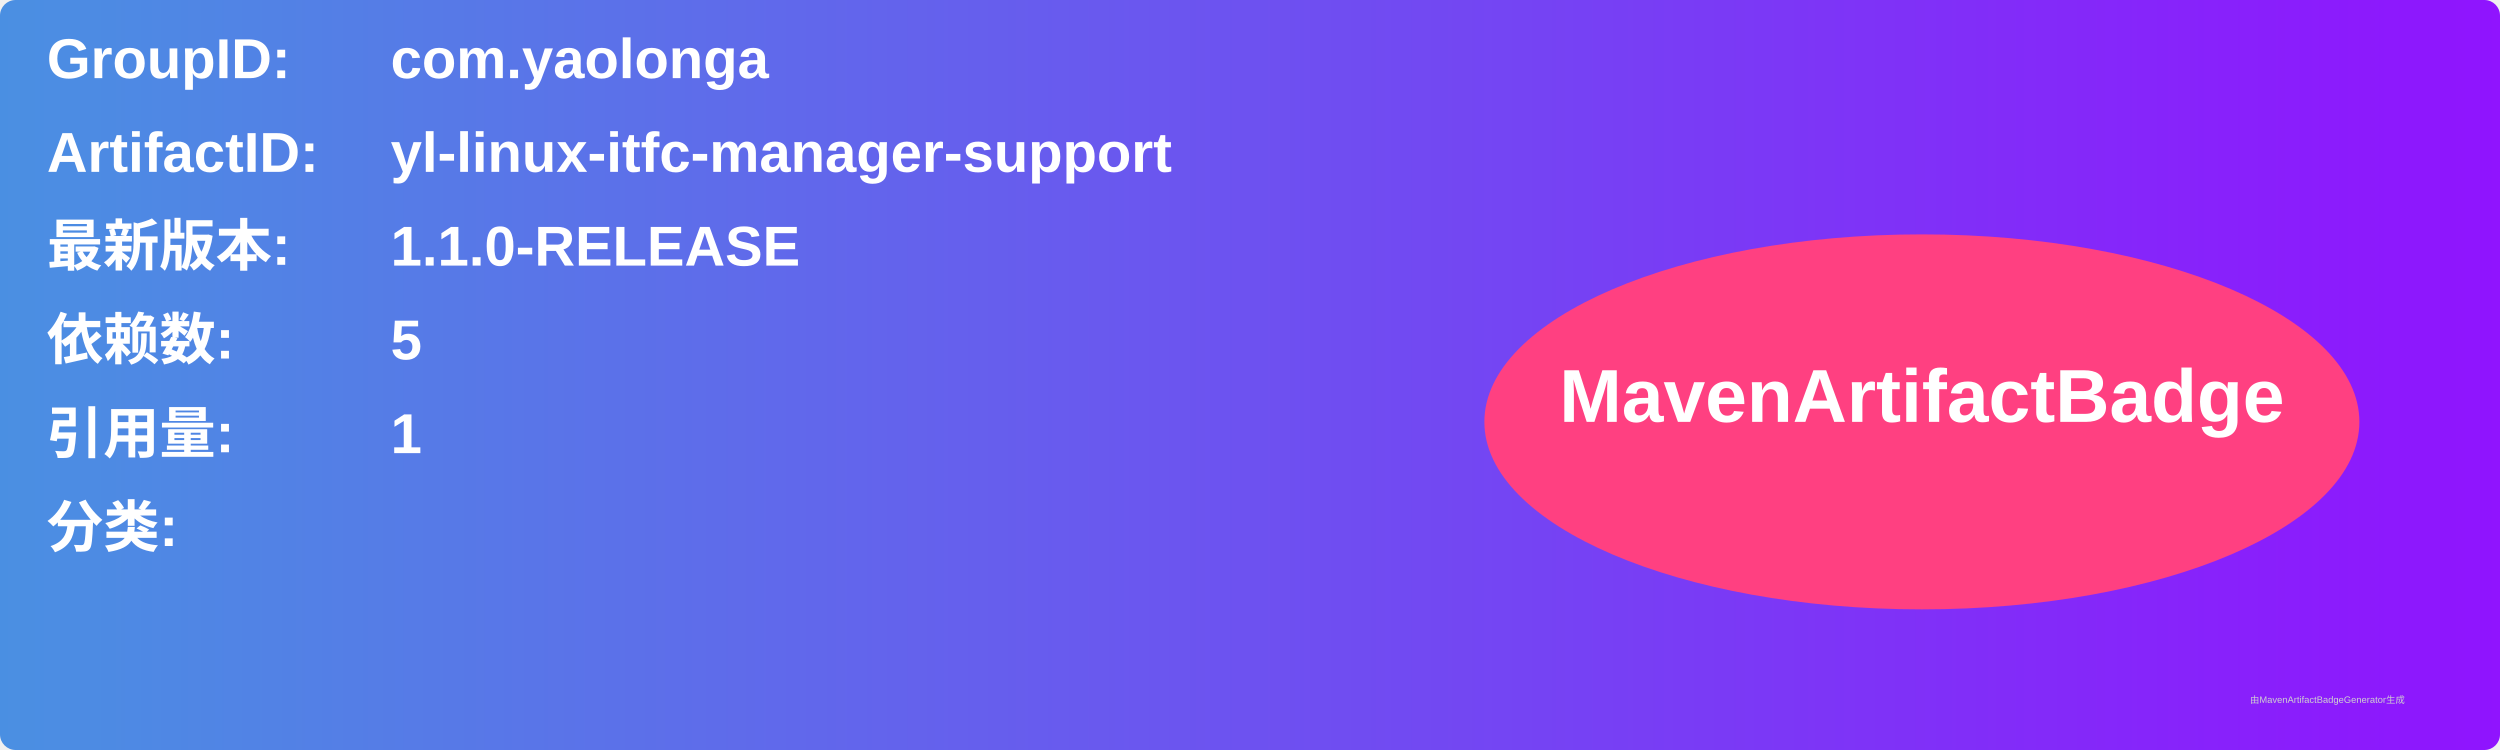
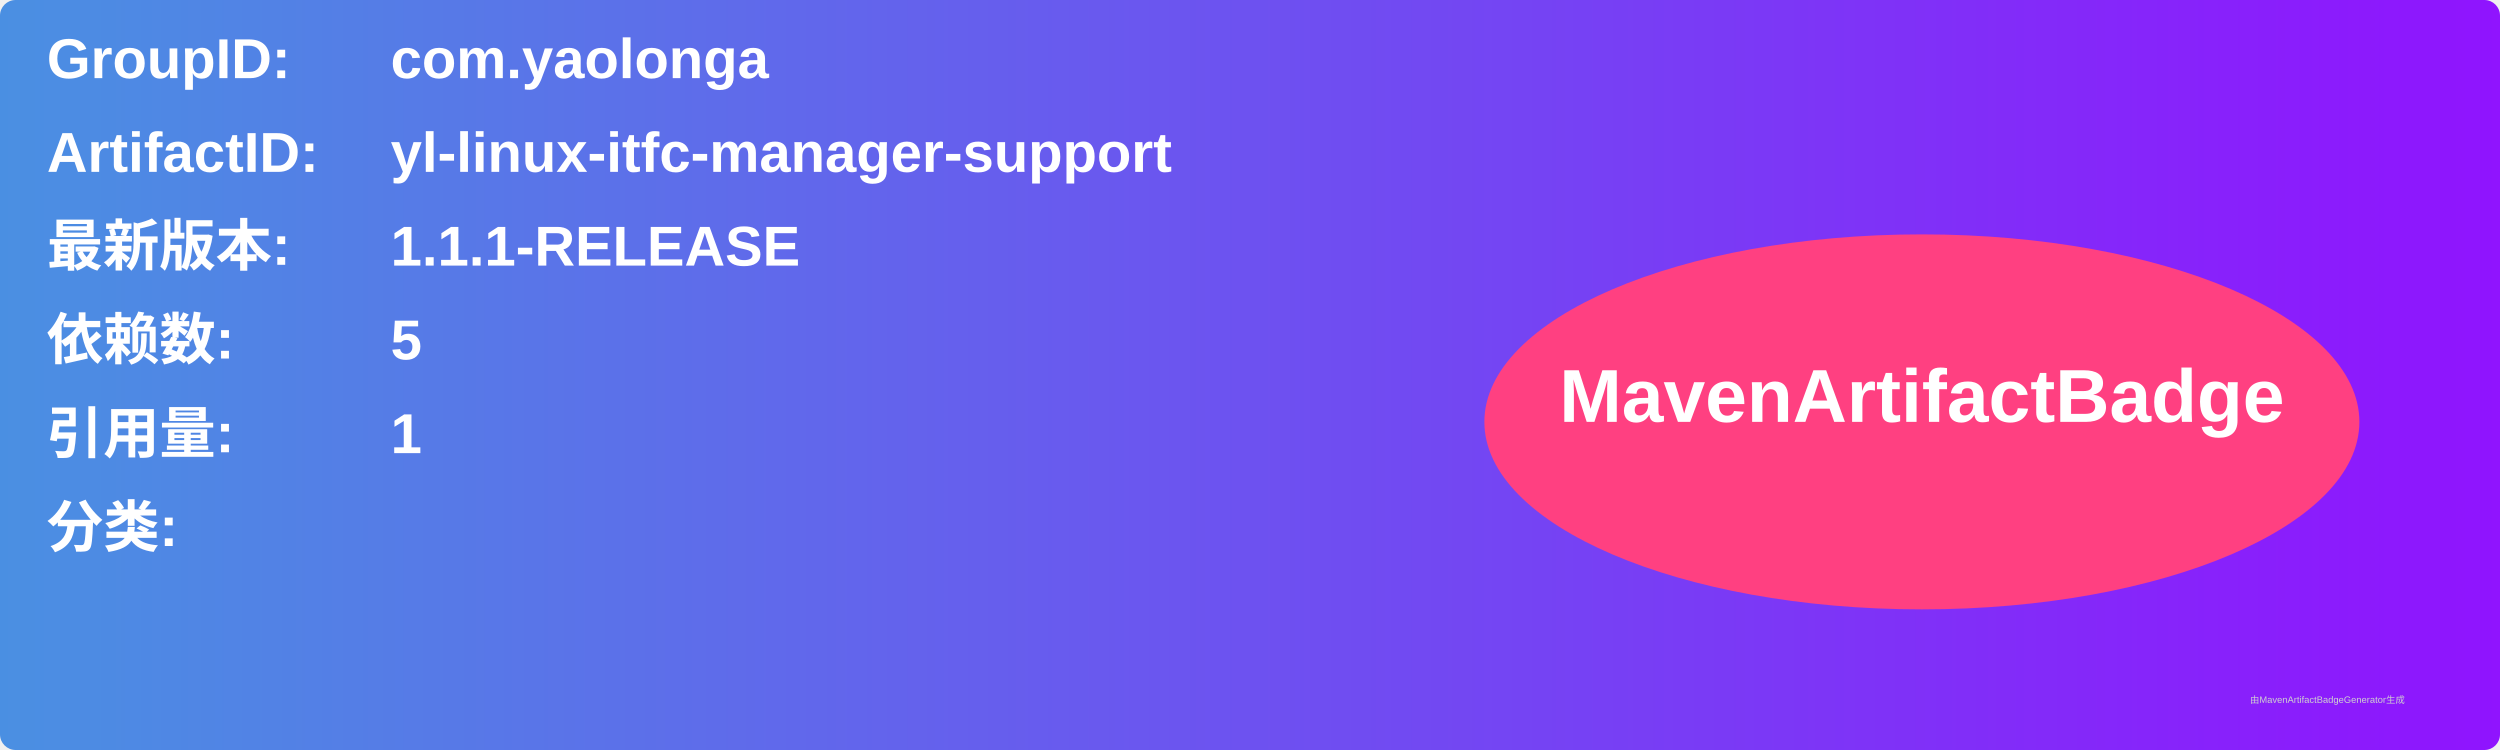
<svg xmlns="http://www.w3.org/2000/svg" width="800" height="240" viewBox="0 0 800 240">
  <linearGradient id="grad" x1="0%" y1="0%" x2="100%" y2="0%">
    <stop offset="0%" stop-color="#4a90e2" />
    <stop offset="100%" stop-color="#9013fe" />
  </linearGradient>
  <rect width="100%" height="100%" rx="5" ry="5" fill="url(#grad)" />
  <g transform="translate(15, 15)">
    <text x="0" y="10" font-family="Arial" font-size="18" fill="white" font-weight="bold" width="260">GroupID:</text>
    <text x="110" y="10" font-family="Arial" font-size="18" fill="white" font-weight="bold" width="460">com.yaolonga</text>
    <text x="0" y="40" font-family="Arial" font-size="18" fill="white" font-weight="bold" width="260">ArtifactID:</text>
    <text x="110" y="40" font-family="Arial" font-size="18" fill="white" font-weight="bold" width="460">yl-linux-itfc-manager-support</text>
    <text x="0" y="70" font-family="Arial" font-size="18" fill="white" font-weight="bold">最新版本:</text>
    <text x="110" y="70" font-family="Arial" font-size="18" fill="white" font-weight="bold">
-       <tspan font-weight="bold">1.1.0-RELEASE</tspan>
+       <tspan font-weight="bold">1.1.1-RELEASE</tspan>
    </text>
    <text x="0" y="100" font-family="Arial" font-size="18" fill="white" font-weight="bold">依赖数: </text>
    <text x="110" y="100" font-family="Arial" font-size="18" fill="white">
      <tspan font-weight="bold">5</tspan>
    </text>
    <text x="0" y="130" font-family="Arial" font-size="18" fill="white" font-weight="bold">引用量: </text>
    <text x="110" y="130" font-family="Arial" font-size="18" fill="white">
      <tspan font-weight="bold">1</tspan>
    </text>
    <text x="0" y="160" font-family="Arial" font-size="18" fill="white" font-weight="bold">分类:</text>
    <text x="10" y="190" font-family="Arial" font-size="10" fill="white">
      <tspan font-weight="bold" />
    </text>
    <ellipse cx="600" cy="120" rx="140" ry="60" fill="#ff4081" />
    <text x="600" y="120" text-anchor="middle" font-family="Arial" font-size="24" fill="white" font-weight="bold">MavenArtifactBadge</text>
  </g>
  <text x="720" y="225" font-family="Arial" font-size="3" fill="#d0d0d0">由MavenArtifactBadgeGenerator生成</text>
</svg>
